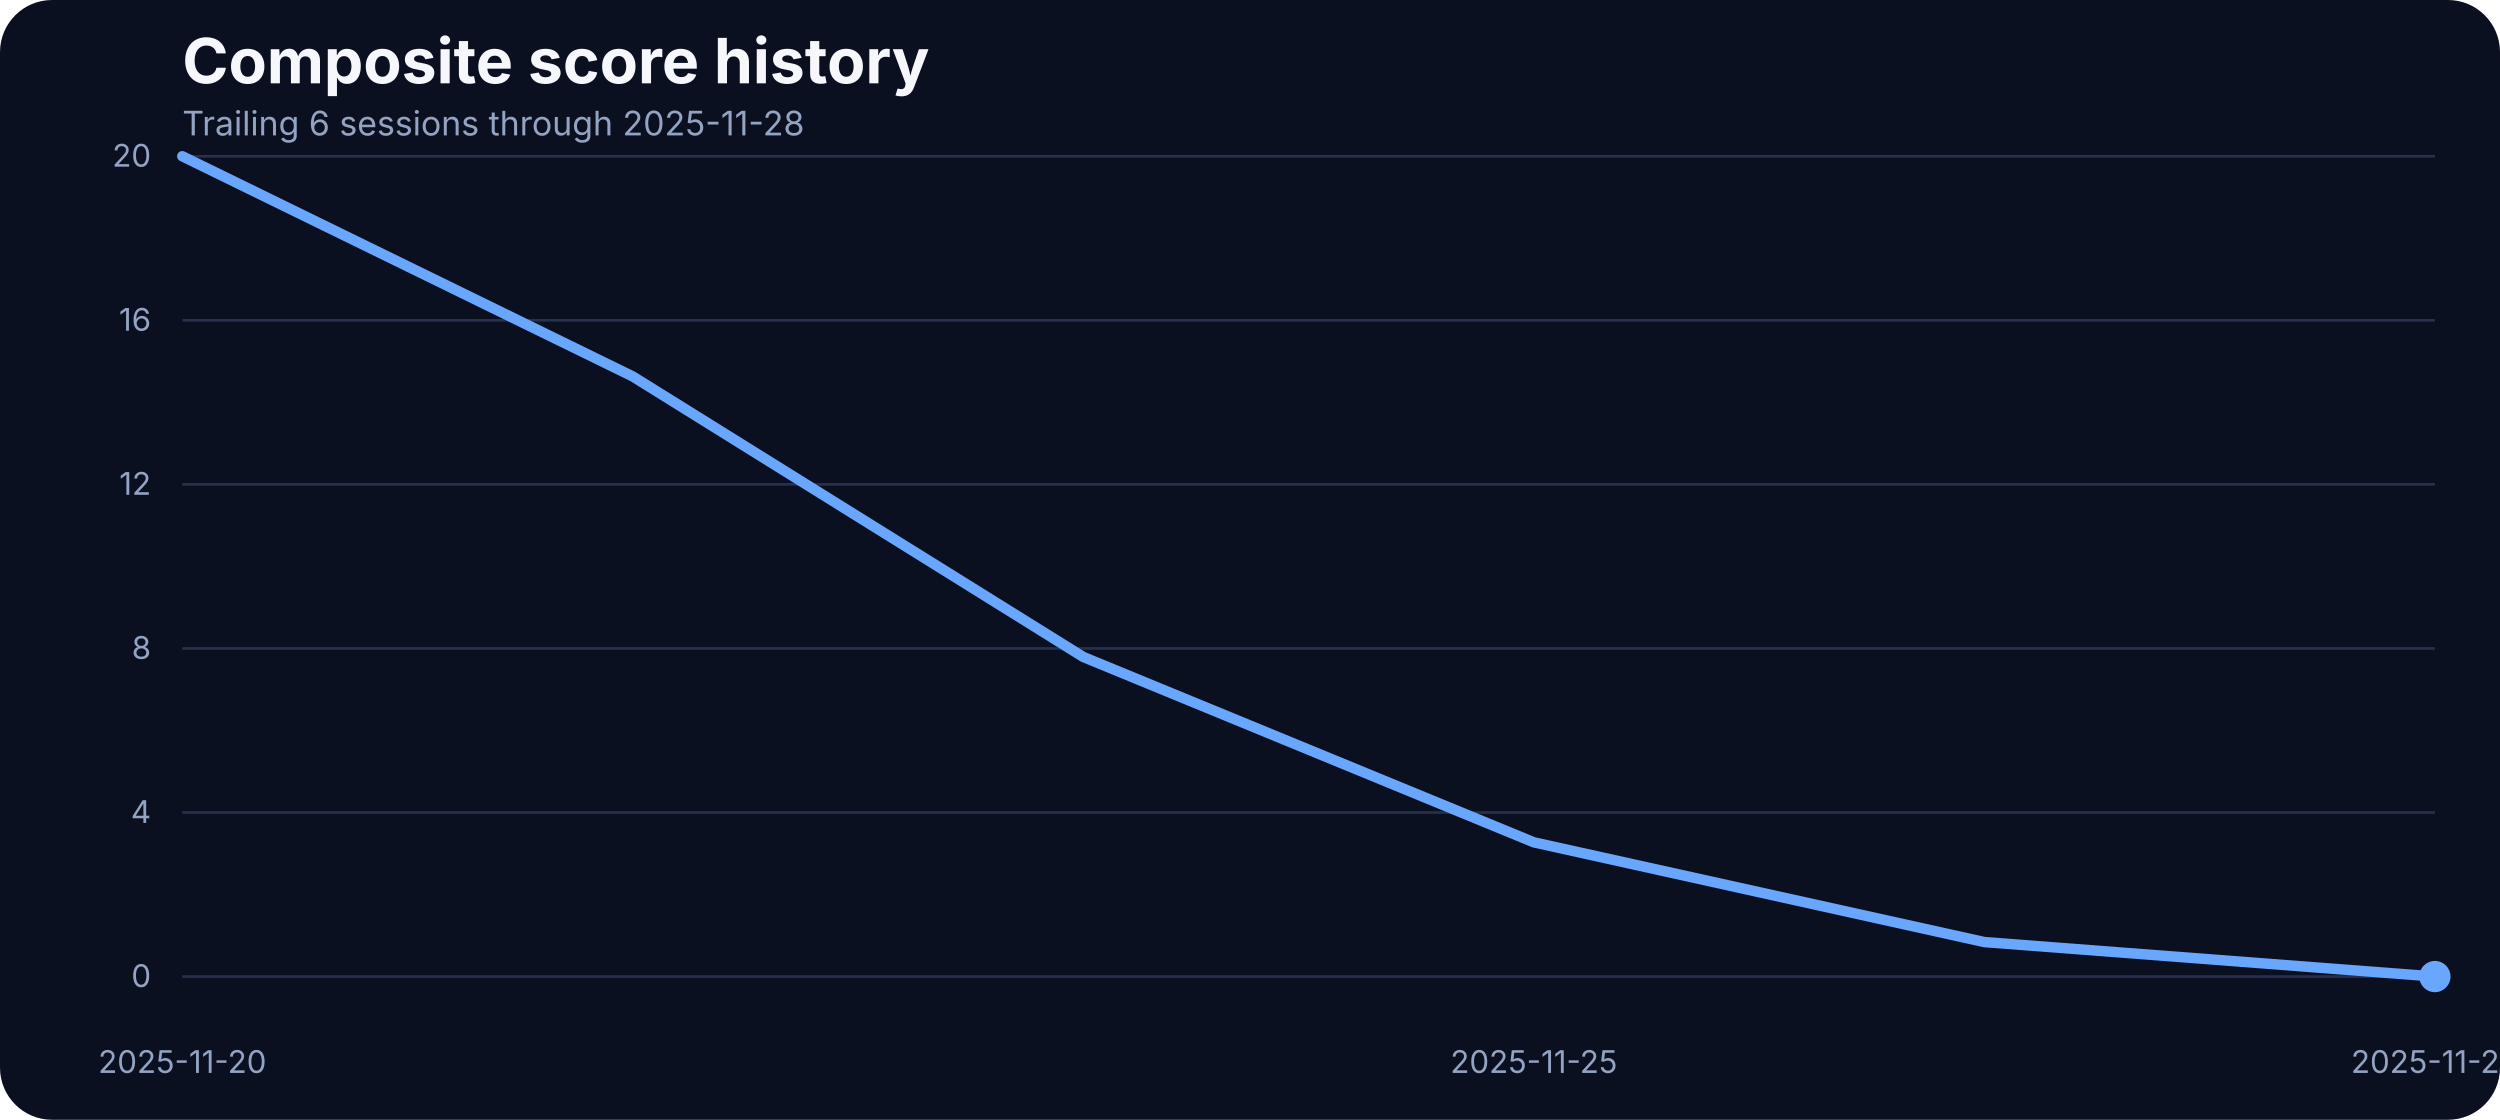
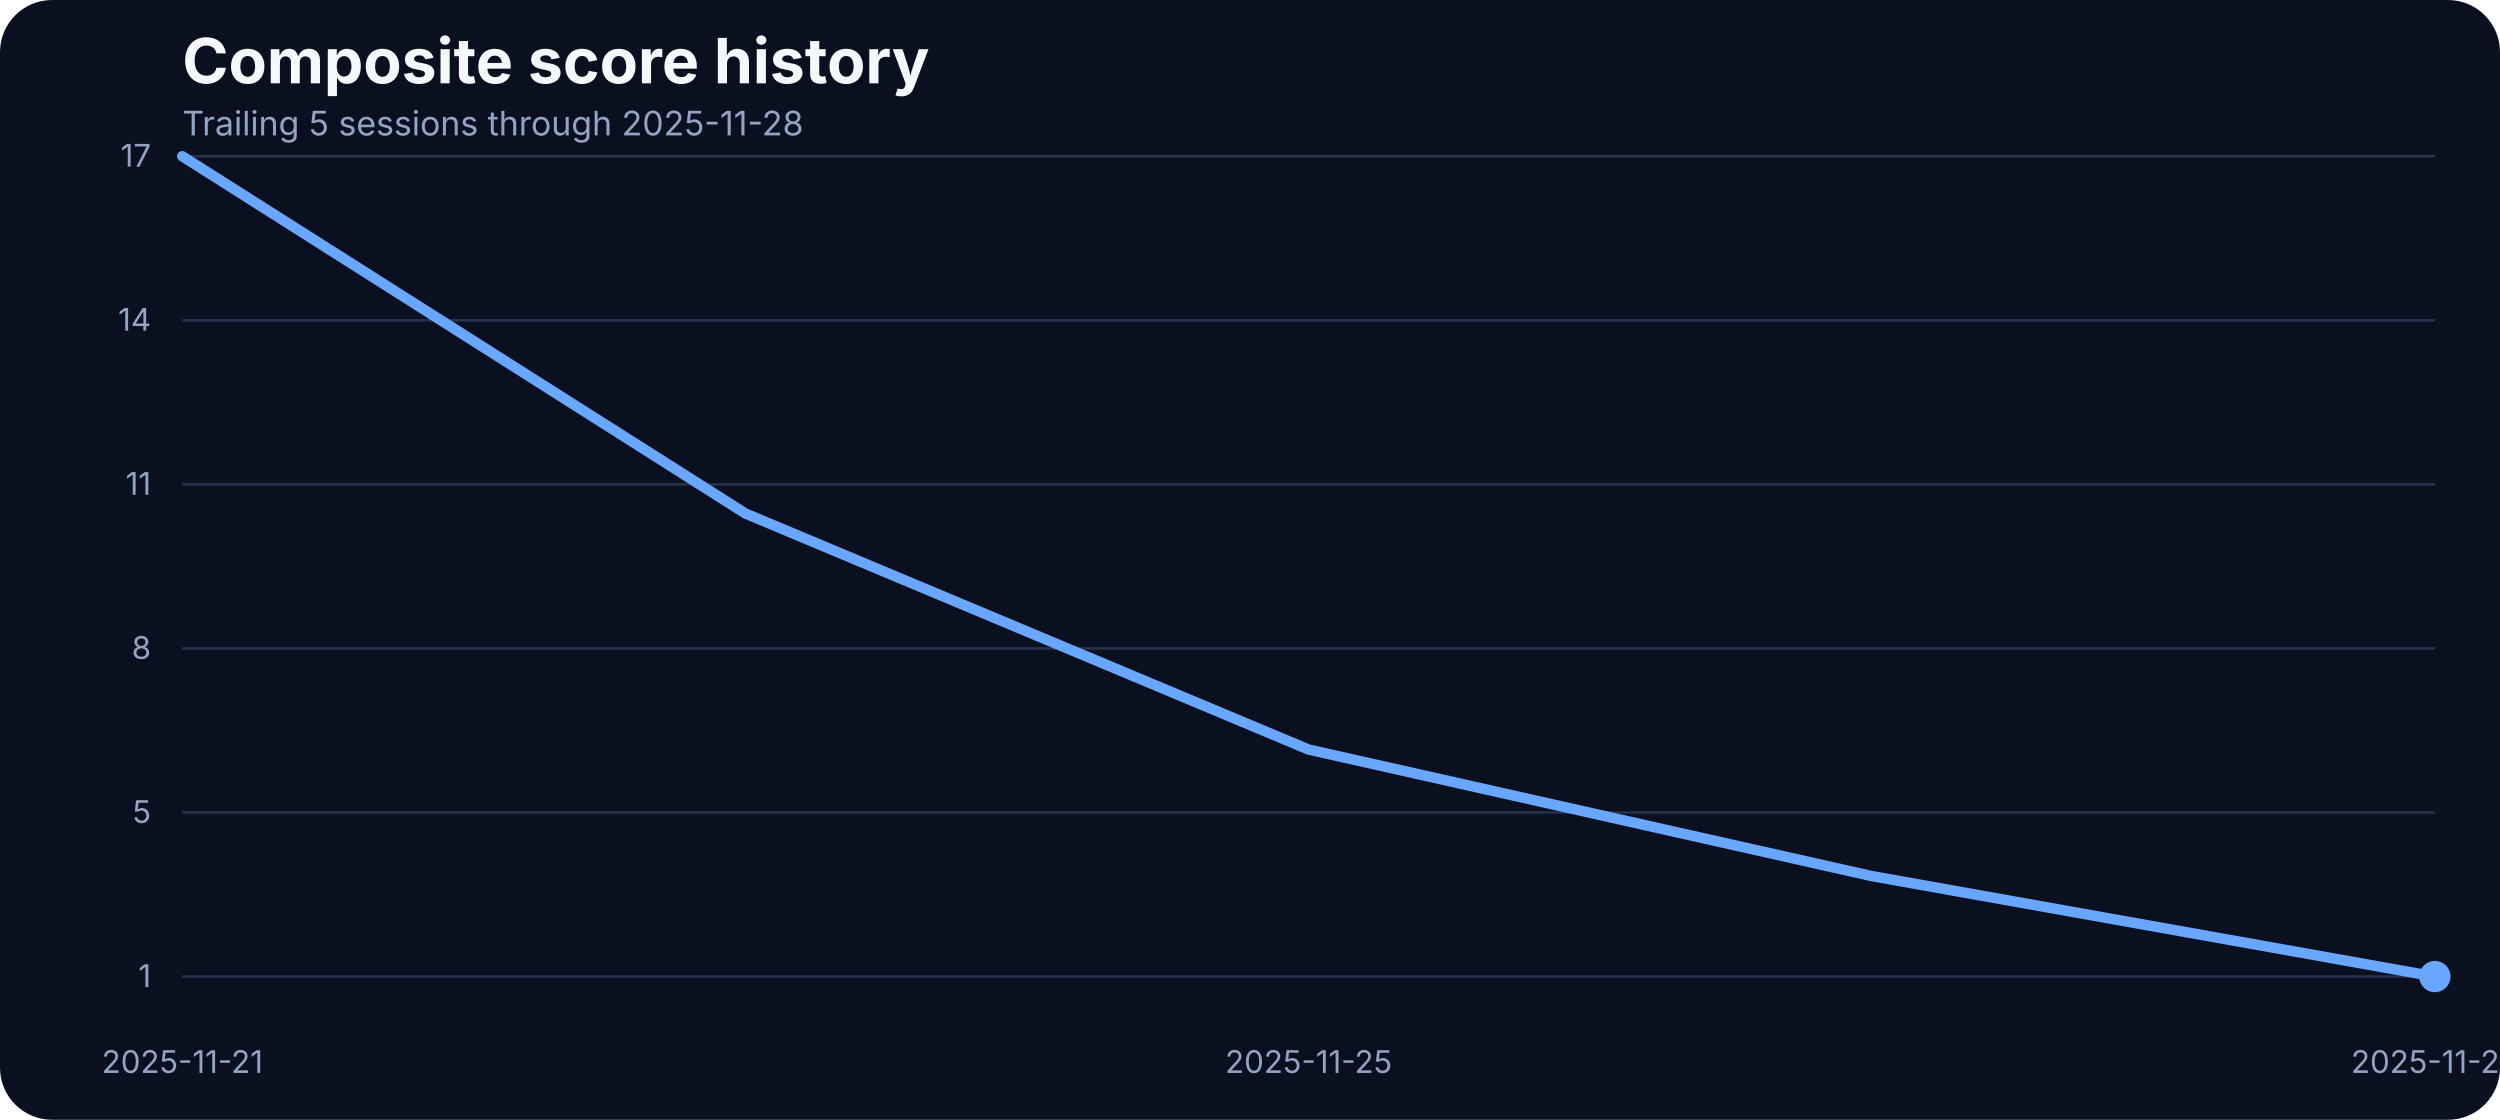
<svg xmlns="http://www.w3.org/2000/svg" width="960" height="430" viewBox="0 0 960 430" role="img" aria-label="Composite score history">
  <rect width="100%" height="100%" fill="#0b1020" rx="20" />
  <text x="70" y="32" fill="#f5f7fb" font-family="Inter, Arial, sans-serif" font-size="24" font-weight="700">Composite score history</text>
-   <text x="70" y="52" fill="#93a4c3" font-family="Inter, Arial, sans-serif" font-size="13">Trailing 6 sessions through 2025-11-28</text>
+   <text x="70" y="52" fill="#93a4c3" font-family="Inter, Arial, sans-serif" font-size="13">Trailing 5 sessions through 2025-11-28</text>
  <line x1="70" x2="935" y1="375.00" y2="375.00" stroke="#27314e" stroke-width="1" />
-   <text x="58" y="379.00" text-anchor="end" fill="#93a4c3" font-family="Inter, Arial, sans-serif" font-size="12">0</text>
+   <text x="58" y="379.00" text-anchor="end" fill="#93a4c3" font-family="Inter, Arial, sans-serif" font-size="12">1</text>
  <line x1="70" x2="935" y1="312.00" y2="312.00" stroke="#27314e" stroke-width="1" />
-   <text x="58" y="316.00" text-anchor="end" fill="#93a4c3" font-family="Inter, Arial, sans-serif" font-size="12">4</text>
+   <text x="58" y="316.00" text-anchor="end" fill="#93a4c3" font-family="Inter, Arial, sans-serif" font-size="12">5</text>
  <line x1="70" x2="935" y1="249.00" y2="249.00" stroke="#27314e" stroke-width="1" />
  <text x="58" y="253.00" text-anchor="end" fill="#93a4c3" font-family="Inter, Arial, sans-serif" font-size="12">8</text>
  <line x1="70" x2="935" y1="186.00" y2="186.00" stroke="#27314e" stroke-width="1" />
-   <text x="58" y="190.00" text-anchor="end" fill="#93a4c3" font-family="Inter, Arial, sans-serif" font-size="12">12</text>
+   <text x="58" y="190.00" text-anchor="end" fill="#93a4c3" font-family="Inter, Arial, sans-serif" font-size="12">11</text>
  <line x1="70" x2="935" y1="123.00" y2="123.00" stroke="#27314e" stroke-width="1" />
-   <text x="58" y="127.00" text-anchor="end" fill="#93a4c3" font-family="Inter, Arial, sans-serif" font-size="12">16</text>
+   <text x="58" y="127.00" text-anchor="end" fill="#93a4c3" font-family="Inter, Arial, sans-serif" font-size="12">14</text>
  <line x1="70" x2="935" y1="60.00" y2="60.00" stroke="#27314e" stroke-width="1" />
-   <text x="58" y="64.00" text-anchor="end" fill="#93a4c3" font-family="Inter, Arial, sans-serif" font-size="12">20</text>
-   <text x="70.00" y="412" text-anchor="middle" fill="#93a4c3" font-family="Inter, Arial, sans-serif" font-size="12">2025-11-20</text>
-   <text x="589.00" y="412" text-anchor="middle" fill="#93a4c3" font-family="Inter, Arial, sans-serif" font-size="12">2025-11-25</text>
+   <text x="58" y="64.00" text-anchor="end" fill="#93a4c3" font-family="Inter, Arial, sans-serif" font-size="12">17</text>
+   <text x="70.00" y="412" text-anchor="middle" fill="#93a4c3" font-family="Inter, Arial, sans-serif" font-size="12">2025-11-21</text>
+   <text x="502.50" y="412" text-anchor="middle" fill="#93a4c3" font-family="Inter, Arial, sans-serif" font-size="12">2025-11-25</text>
  <text x="935.00" y="412" text-anchor="middle" fill="#93a4c3" font-family="Inter, Arial, sans-serif" font-size="12">2025-11-28</text>
-   <path d="M 70.00 60.00 L 243.00 144.57 L 416.00 252.29 L 589.00 323.46 L 762.00 361.76 L 935.00 375.00" fill="none" stroke="#69a7ff" stroke-width="4" stroke-linecap="round" stroke-linejoin="round" />
+   <path d="M 70.00 60.00 L 286.25 197.19 L 502.50 287.83 L 718.75 336.42 L 935.00 375.00" fill="none" stroke="#69a7ff" stroke-width="4" stroke-linecap="round" stroke-linejoin="round" />
  <circle cx="935.00" cy="375.00" r="6" fill="#69a7ff" />
</svg>
